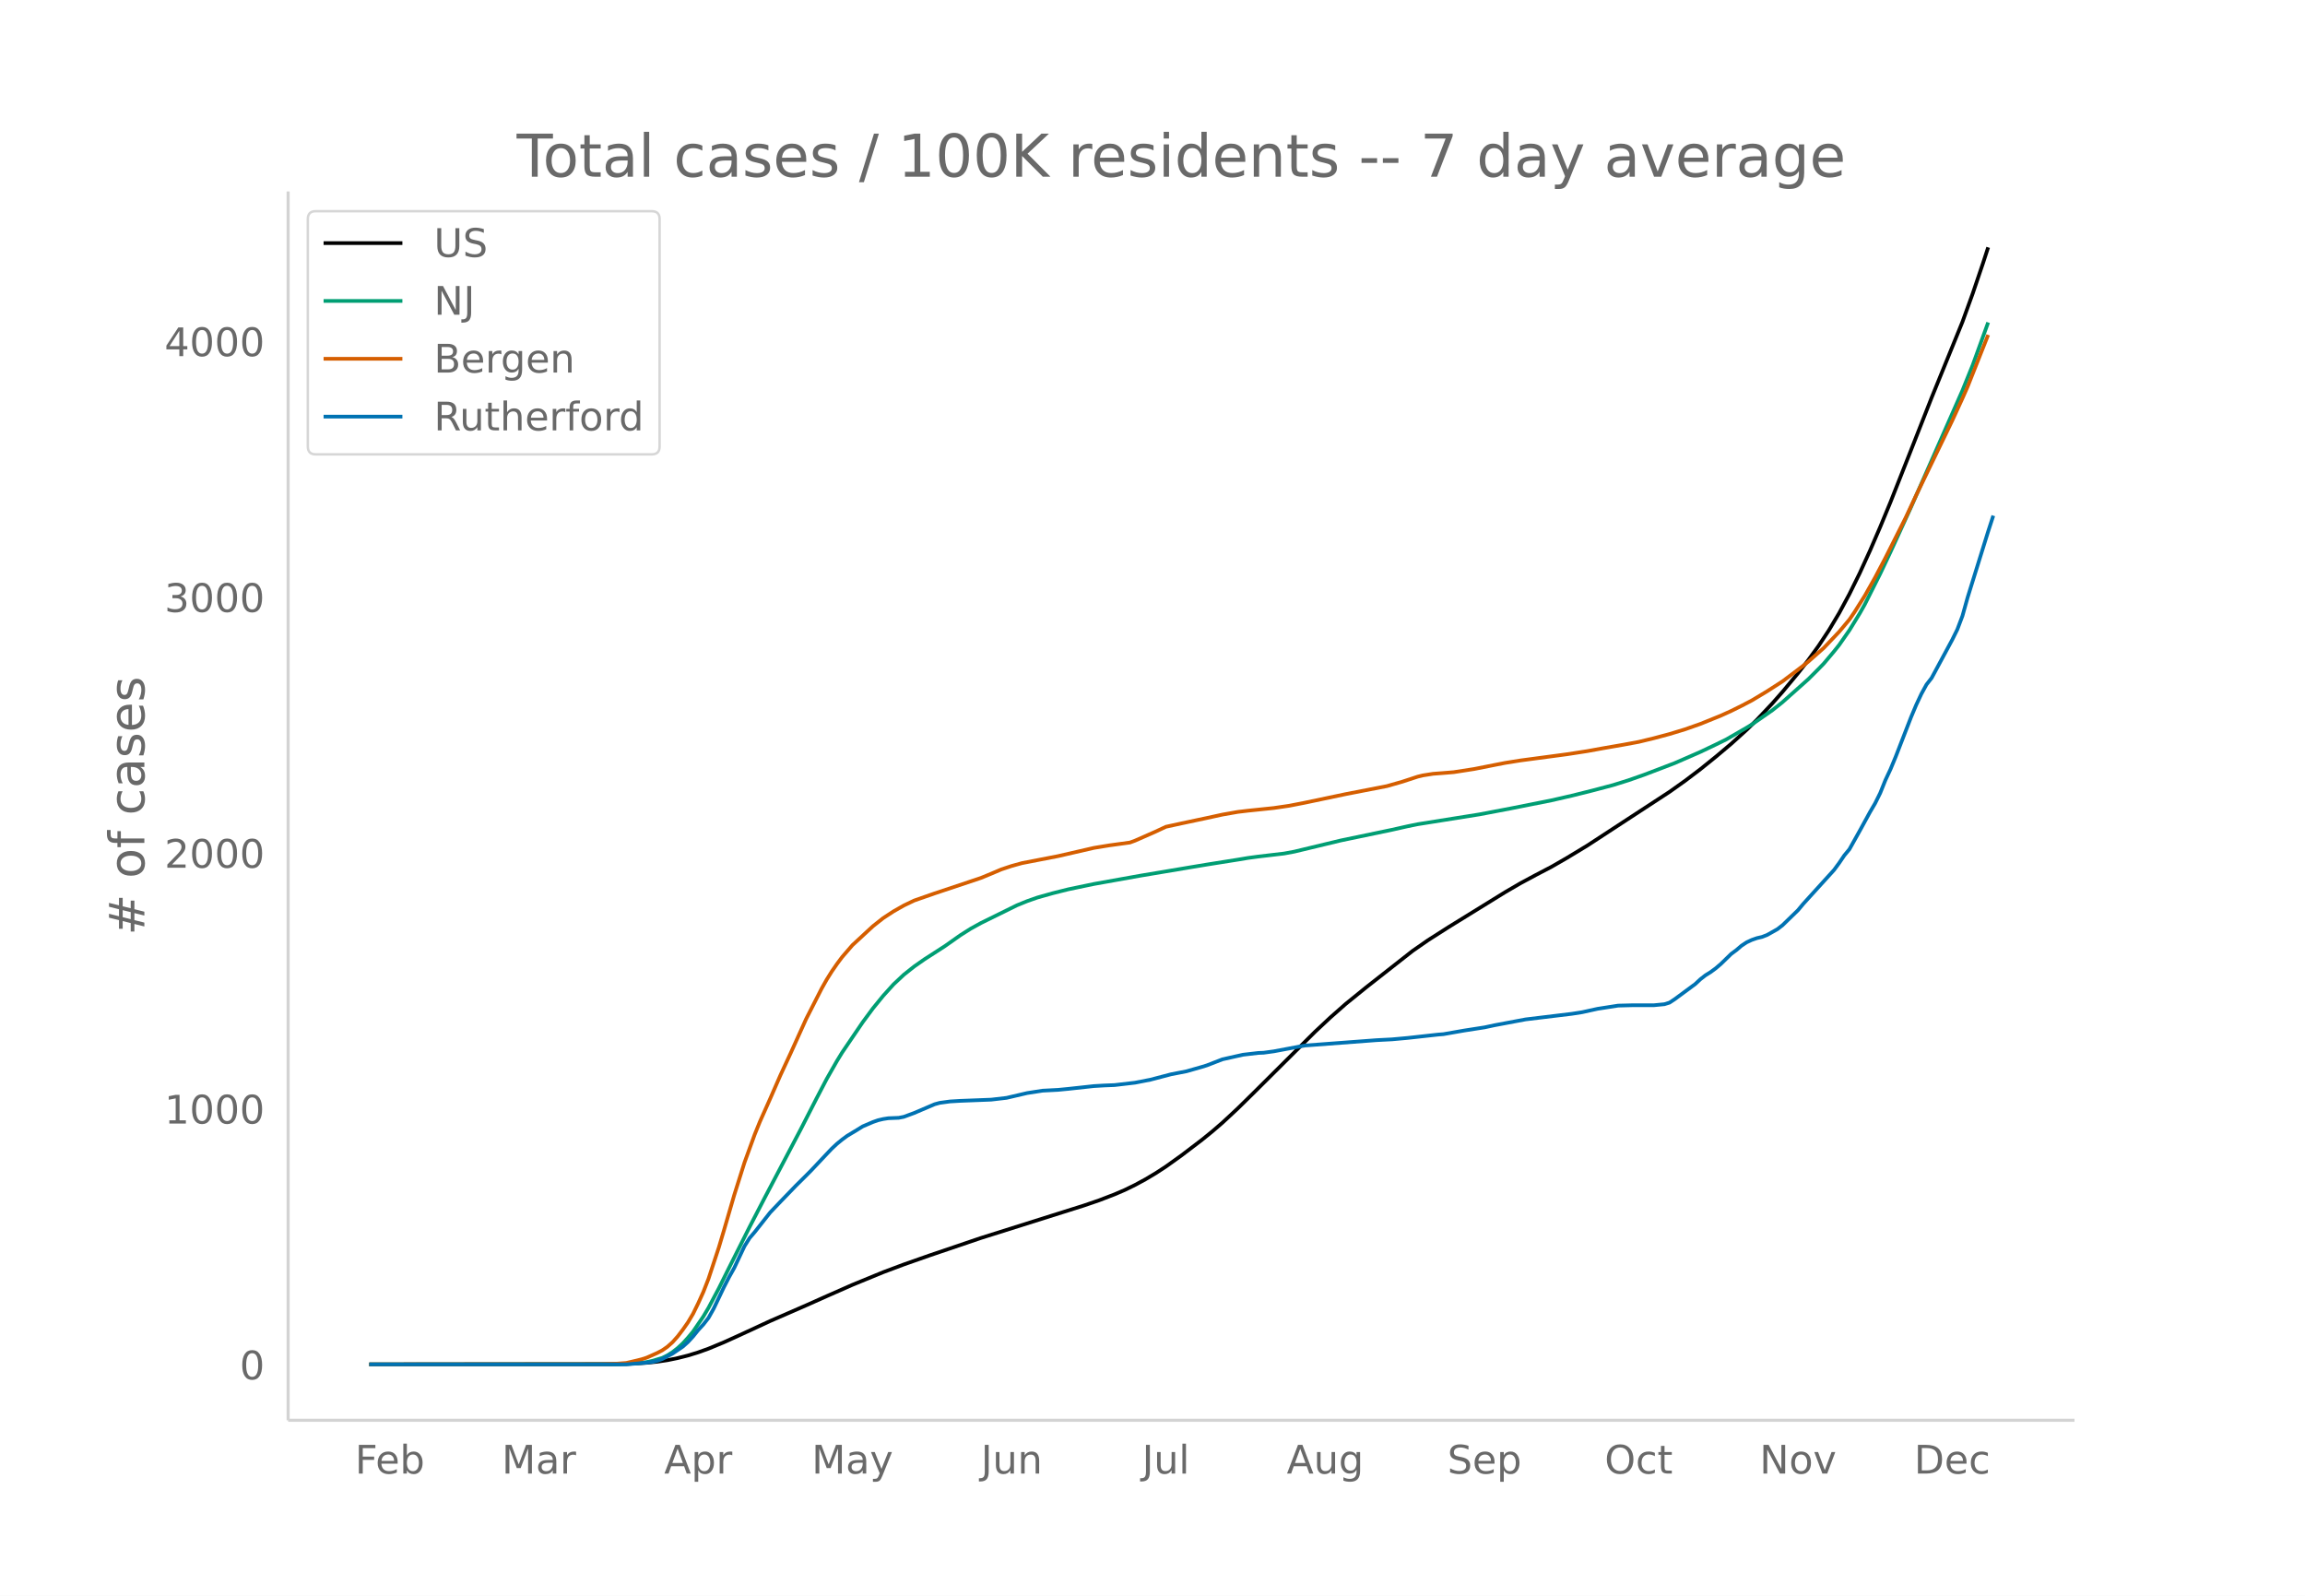
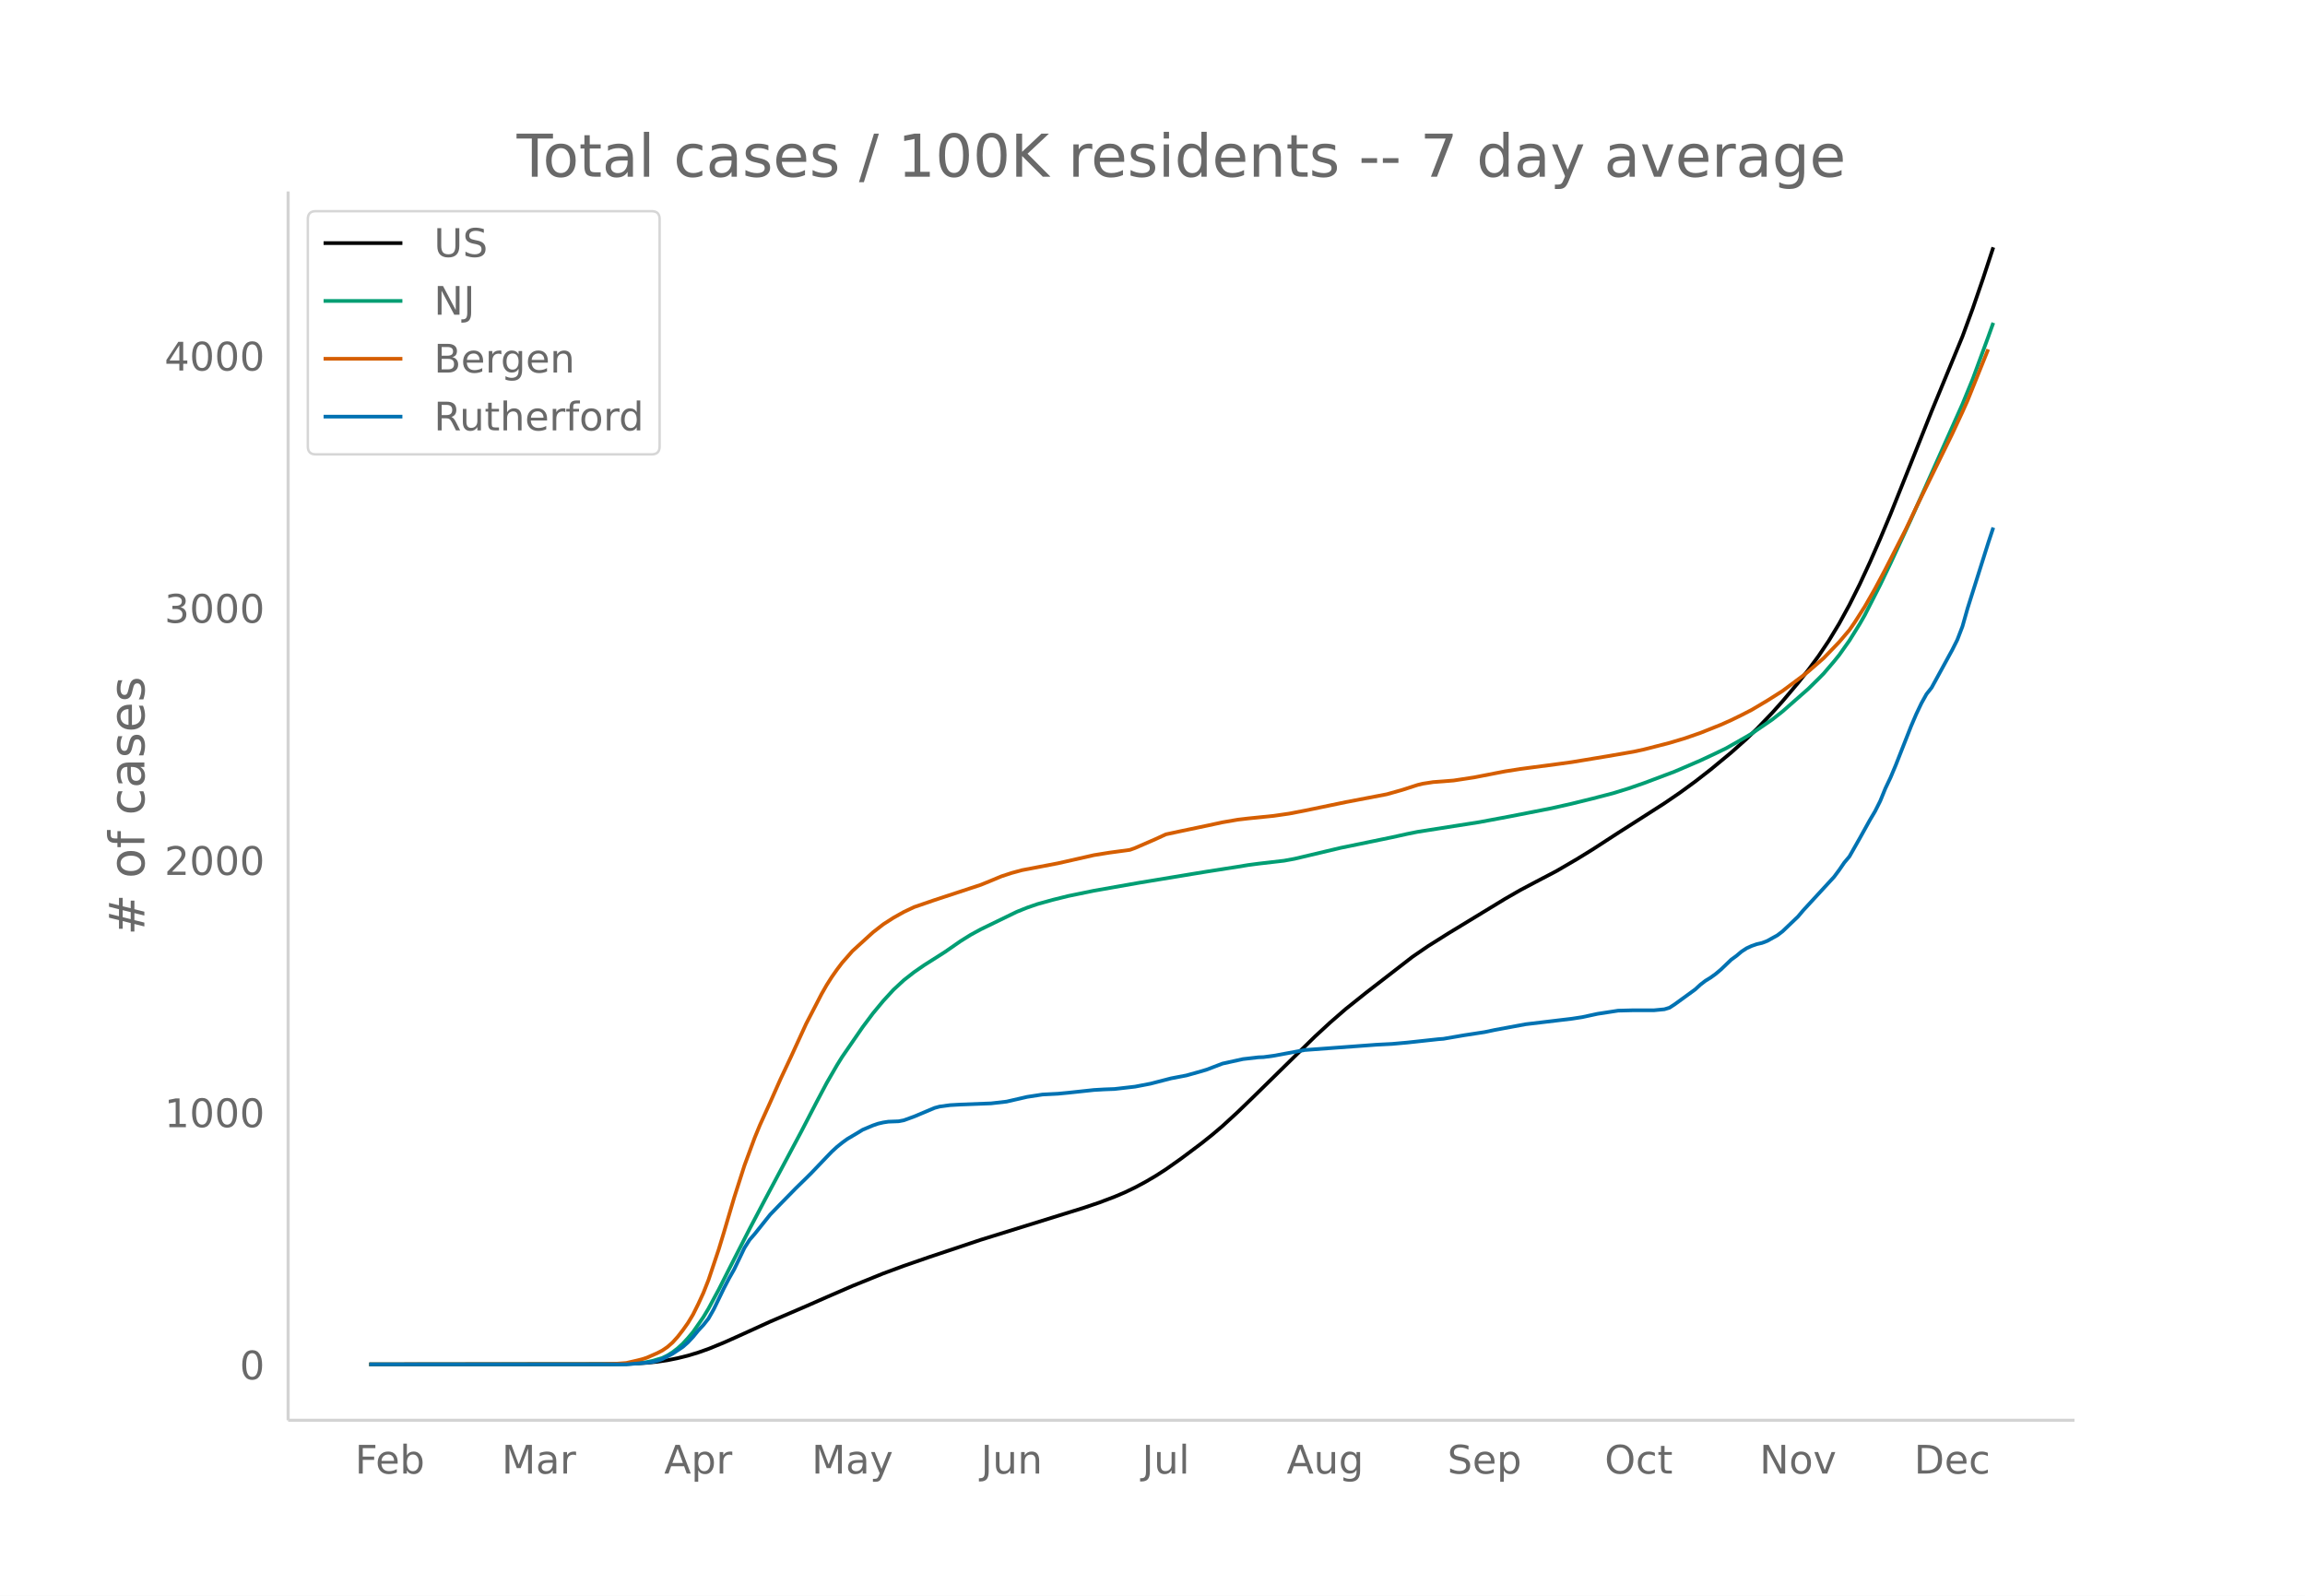
<svg xmlns="http://www.w3.org/2000/svg" xmlns:xlink="http://www.w3.org/1999/xlink" height="864" viewBox="0 0 936 648" width="1248">
  <defs>
    <style>*{stroke-linecap:butt;stroke-linejoin:round}</style>
  </defs>
  <g id="figure_1">
    <path d="M0 648h936V0H0z" fill="#fff" id="patch_1" />
    <g id="axes_1">
      <path d="M117 576.72h725.4V77.76H117z" fill="none" id="patch_2" />
-       <path clip-path="url(#p751a6452d2)" d="M149.973 554.04l98.083-.099 8.348-.189 6.26-.366 4.174-.435 4.174-.618 4.174-.854 4.173-1.05 4.174-1.286 4.174-1.495 6.26-2.597 6.261-2.838 12.521-5.792 14.609-6.365 8.347-3.727 10.435-4.598 12.52-5.14 8.348-3.127 10.435-3.67 20.869-7.085 33.39-10.524 8.347-2.628 6.26-2.145 6.262-2.407 4.173-1.795 4.174-2.037 4.174-2.264 4.174-2.484 4.173-2.719 6.261-4.482 8.348-6.352 4.173-3.386 4.174-3.591 6.26-5.825 6.261-6.152 25.043-24.903 6.26-5.852 6.261-5.518 8.348-6.764 18.782-14.74 6.26-4.35 8.348-5.325 22.956-14.17 6.26-3.647 6.26-3.365 6.261-3.269 6.261-3.606 8.348-5.056 33.39-21.809 6.26-4.447 6.261-4.74 6.26-5.05 6.261-5.273 6.261-5.661 4.174-4.091 6.26-6.639 4.174-4.744 6.26-7.533 4.175-5.34 4.173-5.754 4.174-6.312 4.174-6.985 4.174-7.744 4.173-8.463 4.174-9.137 4.174-9.674 4.174-10.101 8.347-21.143 8.348-21.248 12.521-30.782 4.174-11.521 4.174-12.318 2.086-6.404h0" fill="none" stroke="#000" stroke-linecap="round" stroke-width="1.5" id="line2d_1" />
-       <path clip-path="url(#p751a6452d2)" d="M149.973 554.04l100.17-.074 6.26-.229 4.174-.353 2.087-.304 2.087-.445 4.174-1.234 2.087-1.025 2.087-1.325 2.087-1.637 2.086-1.917 2.087-2.304 2.087-2.51 4.174-6.109 2.087-3.52 4.174-7.872 4.173-8.383 8.348-16.596 6.26-12.07 14.609-27.779 6.26-12.235 4.174-7.993 4.174-7.326 2.087-3.408 8.347-12.29 4.174-5.65 4.174-5.113 4.174-4.616 4.173-3.92 4.174-3.312 4.174-2.927 8.347-5.375 6.261-4.414 4.174-2.645 4.174-2.306 14.608-7.201 4.174-1.697 4.173-1.466 6.261-1.762 6.26-1.57 10.435-2.175 18.782-3.358 20.869-3.499 6.26-1.037 12.522-1.987 4.173-.699 4.174-.558 10.435-1.224 4.173-.773 6.261-1.505 12.521-3.013 20.87-4.351 6.26-1.409 4.174-.854 25.042-3.985 12.521-2.38 16.695-3.317 8.348-1.912 8.348-2.082 8.347-2.202 6.26-1.958 6.261-2.198 12.522-4.778 10.434-4.55 6.26-2.976 4.174-2.046 8.348-4.813 2.087-1.274 8.347-5.793 4.174-3.33 10.435-9.29 4.173-4.166 2.087-2.148 4.174-4.956 2.087-2.615 4.174-5.989 4.173-6.811 2.087-3.701 6.26-12.465 4.175-8.826 8.347-18.23 20.869-47.356 4.174-10.342 6.26-17.262h0" fill="none" stroke="#009e73" stroke-linecap="round" stroke-width="1.5" id="line2d_2" />
-       <path clip-path="url(#p751a6452d2)" d="M149.973 554.04l93.91-.096 6.26-.178 4.174-.317 4.174-.969 2.086-.527 2.087-.676 4.174-1.855 2.087-1.092 2.087-1.447 2.087-1.851 2.087-2.35 2.086-2.725 2.087-2.981 2.087-3.515 2.087-4.258 2.087-4.606 2.087-5.35 4.174-12.639 2.087-6.972 4.173-14.333 4.174-13.222 4.174-11.46 2.087-5.141 4.173-9.34 4.174-9.552 4.174-9.004 6.26-13.828 4.174-8.182 2.087-4.099 2.087-3.703 2.087-3.331 2.087-3.017 2.087-2.801 4.174-4.82 6.26-5.785 2.087-1.925 4.174-3.3 4.174-2.72 4.173-2.372 4.174-2.007 8.348-2.915 18.782-6.27 4.173-1.72 4.174-1.771 4.174-1.383 4.174-1.151 14.608-2.83 14.608-3.358 6.26-1.026 8.348-1.143 2.087-.766 8.348-3.677 4.173-1.955 6.261-1.363 10.434-2.214 6.261-1.367 6.26-1.1 4.174-.494 10.435-1.082 6.26-.919 6.261-1.219 16.695-3.512 16.695-3.244 6.26-1.79 6.262-2.052 2.086-.505 4.174-.656 4.174-.315 4.174-.342 8.347-1.293 8.348-1.654 4.174-.816 6.26-.997 14.608-1.947 4.174-.558 8.348-1.287 6.26-1.138 8.348-1.448 6.26-1.158 6.261-1.517 6.26-1.674 6.261-1.904 6.261-2.205 8.348-3.376 4.173-1.893 4.174-2.066 4.174-2.18 6.26-3.762 6.261-4.028 8.348-6.307 2.087-1.682 6.26-5.525 6.26-6.583 4.175-4.973 2.086-3.05 4.174-6.626 4.174-7.402 4.174-7.939 8.347-16.563 4.174-8.941 14.608-30.224 4.174-9.1 2.087-4.722 8.347-21.038h0" fill="none" stroke="#d55e00" stroke-linecap="round" stroke-width="1.5" id="line2d_3" />
-       <path clip-path="url(#p751a6452d2)" d="M149.973 554.04h104.344l8.347-.73 2.087-.243 2.087-.486 2.087-.73 4.174-2.189 4.173-2.838 2.087-1.864 2.087-2.27 2.087-2.595 2.087-2.27 2.087-2.675 2.087-3.73 4.174-8.756 2.086-4.054 2.087-3.73 4.174-8.836 2.087-3.324 2.087-2.433 6.26-7.945 4.174-4.378 6.26-6.486 4.175-4.135 2.087-2.108 6.26-6.648 2.087-2.189 2.087-1.946 2.087-1.702 2.087-1.54 4.173-2.514 2.087-1.297 4.174-1.784 2.087-.73 2.087-.486 2.087-.324 4.174-.163 2.086-.405 4.174-1.54 8.348-3.568 2.087-.567 4.173-.568 4.174-.243 12.521-.486 6.261-.73 8.348-1.946 6.26-.973 6.26-.324 4.175-.405 10.434-1.135 4.174-.244 4.174-.162 8.347-.973 6.26-1.216 8.348-2.189 6.26-1.216 6.262-1.784 2.086-.648 6.261-2.432 8.348-1.865 6.26-.73 2.087-.08 4.174-.568 12.521-2.352 29.216-2.189 6.261-.324 6.26-.567 12.522-1.379 2.087-.162 4.174-.73 4.173-.73 8.348-1.296 4.174-.892 12.521-2.351 18.782-2.27 4.174-.65 6.26-1.377 8.348-1.298 6.26-.162h8.348l4.174-.405 2.087-.649 2.087-1.378 8.347-6.162 2.087-1.946 2.087-1.621 2.087-1.297 2.087-1.54 2.087-1.784 4.173-4.054 2.087-1.54 2.087-1.784 2.087-1.378 2.087-.973 2.087-.73 2.087-.486 2.086-.811 4.174-2.351 2.087-1.622 6.26-6.08 2.088-2.514 12.52-13.783 2.088-2.837 2.087-3.081 2.087-2.513 4.173-7.46 4.174-7.62 2.087-3.568 2.087-4.215 2.087-5.19 2.087-4.458 2.087-5.027 6.26-16.134 2.087-4.945 2.087-4.46 2.087-3.81 2.087-2.676 8.347-15.485 2.087-4.216 2.087-5.513 2.087-7.459 8.347-26.836 2.087-6.404h0" fill="none" stroke="#0072b2" stroke-linecap="round" stroke-width="1.5" id="line2d_4" />
+       <path clip-path="url(#p765e00a80a)" d="M149.973 554.04l98.083-.098 8.348-.186 6.26-.36 4.174-.43 4.174-.609 4.174-.842 4.173-1.035 4.174-1.268 4.174-1.474 6.26-2.56 6.261-2.798 12.521-5.71 14.609-6.277 8.347-3.675 10.435-4.533 12.52-5.068 8.348-3.082 10.435-3.618 20.869-6.986 33.39-10.377 8.347-2.59 6.26-2.116 6.262-2.373 4.173-1.77 4.174-2.007 4.174-2.233 4.174-2.449 4.173-2.68 6.261-4.42 8.348-6.262 4.173-3.339 4.174-3.54 6.26-5.744 6.261-6.065 25.043-24.552 6.26-5.77 6.261-5.44 8.348-6.67 18.782-14.532 6.26-4.29 8.348-5.25 22.956-13.97 6.26-3.596 6.26-3.318 8.348-4.372 8.348-4.874 6.26-3.853 10.435-6.774 8.347-5.323 10.435-6.683 6.26-4.279 6.261-4.571 6.26-4.867 8.348-6.905 6.261-5.582 4.174-4.033 6.26-6.546 4.174-4.677 6.26-7.427 4.175-5.266 4.173-5.672 4.174-6.223 4.174-6.887 4.174-7.635 4.173-8.344 4.174-9.01 4.174-9.537 4.174-9.96 8.347-20.845 8.348-20.949 12.521-30.349 4.174-11.36 4.174-12.144 4.173-12.691h0" fill="none" stroke="#000" stroke-linecap="round" stroke-width="1.5" id="line2d_1" />
+       <path clip-path="url(#p765e00a80a)" d="M149.973 554.04l100.17-.073 6.26-.225 4.174-.35 2.087-.298 2.087-.44 4.174-1.216 2.087-1.01 2.087-1.307 2.087-1.614 2.086-1.89 2.087-2.271 2.087-2.475 4.174-6.023 2.087-3.47 4.174-7.762 4.173-8.265 8.348-16.363 6.26-11.9 14.609-27.388 6.26-12.064 4.174-7.88 4.174-7.223 2.087-3.36 8.347-12.117 4.174-5.57 4.174-5.042 4.174-4.552 4.173-3.865 4.174-3.265 4.174-2.886 8.347-5.299 6.261-4.352 4.174-2.608 4.174-2.274 14.608-7.1 4.174-1.672 4.173-1.446 6.261-1.737 6.26-1.548 10.435-2.145 18.782-3.31 20.869-3.45 6.26-1.022 12.522-1.96 4.173-.689 4.174-.55 10.435-1.207 4.173-.762 6.261-1.484 12.521-2.97 20.87-4.29 6.26-1.389 4.174-.842 25.042-3.93 12.521-2.346 16.695-3.27 8.348-1.885 8.348-2.053 8.347-2.171 6.26-1.93 6.261-2.167 12.522-4.711 10.434-4.487 6.26-2.934 4.174-2.017 8.348-4.745 2.087-1.256 8.347-5.712 4.174-3.283 10.435-9.16 4.173-4.107 2.087-2.118 4.174-4.886 2.087-2.579 4.174-5.904 4.173-6.715 2.087-3.65 6.26-12.29 4.175-8.7 8.347-17.975 20.869-46.69 4.174-10.196 6.26-17.02 2.087-5.811h0" fill="none" stroke="#009e73" stroke-linecap="round" stroke-width="1.5" id="line2d_2" />
+       <path clip-path="url(#p765e00a80a)" d="M149.973 554.04l93.91-.094 6.26-.176 4.174-.312 4.174-.956 2.086-.52 2.087-.667 4.174-1.828 2.087-1.077 2.087-1.426 2.087-1.826 2.087-2.316 2.086-2.687 2.087-2.94 2.087-3.465 2.087-4.198 2.087-4.54 2.087-5.276 4.174-12.461 2.087-6.874 4.173-14.132 4.174-13.036 4.174-11.298 2.087-5.07 4.173-9.208 4.174-9.418 4.174-8.877 6.26-13.634 4.174-8.067 2.087-4.041 2.087-3.65 2.087-3.286 2.087-2.974 2.087-2.762 4.174-4.752 6.26-5.704 2.087-1.897 4.174-3.254 4.174-2.682 4.173-2.338 4.174-1.98 8.348-2.873 18.782-6.182 4.173-1.695 4.174-1.747 4.174-1.364 4.174-1.135 14.608-2.79 14.608-3.31 6.26-1.012 8.348-1.127 2.087-.755 8.348-3.626 4.173-1.927 6.261-1.343 10.434-2.183 6.261-1.349 6.26-1.084 4.174-.487 10.435-1.067 6.26-.905 6.261-1.203 16.695-3.462 16.695-3.198 6.26-1.766 6.262-2.023 2.086-.498 4.174-.646 4.174-.311 4.174-.337 8.347-1.275 8.348-1.63 4.174-.806 6.26-.982 14.608-1.92 6.261-.855 14.608-2.419 10.435-1.808 4.173-.899 10.435-2.676 6.26-1.877 6.261-2.174 8.348-3.328 4.173-1.866 4.174-2.038 4.174-2.148 6.26-3.71 6.261-3.971 8.348-6.218 2.087-1.66 6.26-5.447 6.26-6.49 4.175-4.903 2.086-3.007 4.174-6.533 4.174-7.298 4.174-7.827 8.347-16.33 4.174-8.816 14.608-29.8 4.174-8.97 2.087-4.657 8.347-20.742h0" fill="none" stroke="#d55e00" stroke-linecap="round" stroke-width="1.5" id="line2d_3" />
+       <path clip-path="url(#p765e00a80a)" d="M149.973 554.04h104.344l8.347-.72 2.087-.24 2.087-.479 2.087-.72 4.174-2.157 4.173-2.798 2.087-1.839 2.087-2.238 2.087-2.558 2.087-2.238 2.087-2.638 2.087-3.677 4.174-8.633 2.086-3.997 2.087-3.677 4.174-8.713 2.087-3.277 2.087-2.398 6.26-7.834 4.174-4.316 6.26-6.395 4.175-4.077 2.087-2.078 6.26-6.555 2.087-2.158 2.087-1.918 2.087-1.679 2.087-1.519 4.173-2.478 2.087-1.279 4.174-1.758 2.087-.72 2.087-.48 2.087-.319 4.174-.16 2.086-.4 4.174-1.518 8.348-3.517 2.087-.56 4.173-.56 4.174-.24 12.521-.479 6.261-.72 8.348-1.918 6.26-.96 6.26-.319 4.175-.4 10.434-1.119 4.174-.24 4.174-.16 8.347-.958 6.26-1.2 8.348-2.158 6.26-1.199 6.262-1.758 2.086-.64 6.261-2.398 8.348-1.838 6.26-.72 2.087-.08 4.174-.56 12.521-2.317 29.216-2.159 6.261-.32 6.26-.559 12.522-1.359 2.087-.16 4.174-.72 4.173-.719 8.348-1.279 4.174-.879 12.521-2.318 18.782-2.238 4.174-.64 6.26-1.358 8.348-1.28 6.26-.16h8.348l4.174-.399 2.087-.64 2.087-1.358 8.347-6.075 2.087-1.919 2.087-1.599 2.087-1.279 2.087-1.518 2.087-1.759 4.173-3.997 2.087-1.518 2.087-1.759 2.087-1.359 2.087-.96 2.087-.719 2.087-.48 2.086-.799 4.174-2.318 2.087-1.598 6.26-5.995 2.088-2.478 12.52-13.59 2.088-2.797 2.087-3.038 2.087-2.478 4.173-7.354 4.174-7.514 2.087-3.517 2.087-4.156 2.087-5.116 2.087-4.397 2.087-4.956 6.26-15.907 2.087-4.876 2.087-4.396 2.087-3.757 2.087-2.638 8.347-15.268 2.087-4.156 2.087-5.436 2.087-7.354 8.347-26.458 2.087-6.315h0" fill="none" stroke="#0072b2" stroke-linecap="round" stroke-width="1.5" id="line2d_4" />
      <path d="M117 576.72V77.76" fill="none" stroke="#d3d3d3" stroke-linecap="square" stroke-width="1.25" id="patch_3" />
      <path d="M117 576.72h725.4" fill="none" stroke="#d3d3d3" stroke-linecap="square" stroke-width="1.25" id="patch_4" />
      <g id="matplotlib.axis_1">
        <g id="xtick_1">
          <g transform="matrix(.16 0 0 -.16 144.158 598.378)" fill="#696969" id="text_1">
            <defs>
              <path d="M9.813 72.906h41.89v-8.312H19.672V43.109h28.906v-8.297H19.672V0h-9.86z" id="DejaVuSans-70" />
              <path d="M56.203 29.594v-4.39H14.891q.593-9.282 5.593-14.142 5-4.859 13.938-4.859 5.172 0 10.031 1.266 4.86 1.265 9.656 3.812v-8.5Q49.266.734 44.187-.344 39.11-1.422 33.892-1.422q-13.094 0-20.735 7.61-7.64 7.625-7.64 20.625 0 13.421 7.25 21.296Q20.016 56 32.328 56q11.031 0 17.453-7.11 6.422-7.093 6.422-19.296zm-8.984 2.64q-.094 7.36-4.125 11.75-4.032 4.407-10.672 4.407-7.516 0-12.031-4.25-4.516-4.25-5.203-11.97z" id="DejaVuSans-101" />
              <path d="M48.688 27.297q0 9.906-4.079 15.547-4.078 5.64-11.203 5.64-7.14 0-11.218-5.64-4.079-5.64-4.079-15.547 0-9.906 4.078-15.547 4.079-5.64 11.22-5.64 7.124 0 11.202 5.64t4.078 15.547zM18.108 46.39q2.844 4.875 7.157 7.234Q29.594 56 35.594 56q9.968 0 16.187-7.906 6.235-7.907 6.235-20.797T51.78 6.484q-6.218-7.906-16.187-7.906-6 0-10.328 2.375-4.313 2.375-7.157 7.25V0H9.08v75.984h9.03z" id="DejaVuSans-98" />
            </defs>
            <use xlink:href="#DejaVuSans-70" />
            <use x="52.02" xlink:href="#DejaVuSans-101" />
            <use x="113.543" xlink:href="#DejaVuSans-98" />
          </g>
        </g>
        <g id="xtick_2">
          <g transform="matrix(.16 0 0 -.16 203.746 598.378)" fill="#696969" id="text_2">
            <defs>
              <path d="M9.813 72.906h14.703l18.593-49.61 18.703 49.61h14.704V0H66.89v64.016l-18.797-50h-9.907l-18.796 50V0H9.813z" id="DejaVuSans-77" />
              <path d="M34.281 27.484q-10.89 0-15.093-2.484-4.204-2.484-4.204-8.5 0-4.781 3.157-7.594 3.156-2.797 8.562-2.797 7.485 0 12 5.297 4.516 5.297 4.516 14.078v2zm17.922 3.72V0H43.22v8.297Q40.14 3.328 35.547.953q-4.594-2.375-11.234-2.375-8.391 0-13.36 4.719Q6 8.016 6 15.922q0 9.219 6.172 13.906 6.187 4.688 18.437 4.688h12.61v.89q0 6.203-4.078 9.594-4.078 3.39-11.453 3.39-4.688 0-9.141-1.124-4.438-1.125-8.531-3.375v8.312q4.921 1.906 9.562 2.844 4.64.953 9.031.953 11.875 0 17.735-6.156 5.86-6.14 5.86-18.64z" id="DejaVuSans-97" />
              <path d="M41.11 46.297q-1.516.875-3.297 1.281Q36.03 48 33.89 48q-7.625 0-11.703-4.953-4.079-4.953-4.079-14.234V0H9.08v54.688h9.03v-8.5q2.844 4.984 7.375 7.39Q30.031 56 36.531 56q.922 0 2.047-.125 1.125-.11 2.484-.36z" id="DejaVuSans-114" />
            </defs>
            <use xlink:href="#DejaVuSans-77" />
            <use x="86.279" xlink:href="#DejaVuSans-97" />
            <use x="147.559" xlink:href="#DejaVuSans-114" />
          </g>
        </g>
        <g id="xtick_3">
          <g transform="matrix(.16 0 0 -.16 269.693 598.378)" fill="#696969" id="text_3">
            <defs>
              <path d="M34.188 63.188L20.797 26.906h26.812zm-5.579 9.718h11.188L67.578 0h-10.25l-6.64 18.703h-32.86L11.188 0H.78z" id="DejaVuSans-65" />
              <path d="M18.11 8.203v-29H9.077v75.484h9.031v-8.296q2.844 4.875 7.157 7.234Q29.594 56 35.594 56q9.968 0 16.187-7.906 6.235-7.907 6.235-20.797T51.78 6.484q-6.218-7.906-16.187-7.906-6 0-10.328 2.375-4.313 2.375-7.157 7.25zm30.578 19.094q0 9.906-4.079 15.547-4.078 5.64-11.203 5.64-7.14 0-11.218-5.64-4.079-5.64-4.079-15.547 0-9.906 4.078-15.547 4.079-5.64 11.22-5.64 7.124 0 11.202 5.64t4.078 15.547z" id="DejaVuSans-112" />
            </defs>
            <use xlink:href="#DejaVuSans-65" />
            <use x="68.408" xlink:href="#DejaVuSans-112" />
            <use x="131.885" xlink:href="#DejaVuSans-114" />
          </g>
        </g>
        <g id="xtick_4">
          <g transform="matrix(.16 0 0 -.16 329.6 598.378)" fill="#696969" id="text_4">
            <defs>
              <path d="M32.172-5.078q-3.797-9.766-7.422-12.735-3.61-2.984-9.656-2.984H7.906v7.516h5.282q3.703 0 5.75 1.765Q21-9.766 23.483-3.219l1.61 4.094-22.11 53.813H12.5l17.094-42.766 17.093 42.766h9.516z" id="DejaVuSans-121" />
            </defs>
            <use xlink:href="#DejaVuSans-77" />
            <use x="86.279" xlink:href="#DejaVuSans-97" />
            <use x="147.559" xlink:href="#DejaVuSans-121" />
          </g>
        </g>
        <g id="xtick_5">
          <g transform="matrix(.16 0 0 -.16 398.333 598.378)" fill="#696969" id="text_5">
            <defs>
              <path d="M9.813 72.906h9.859V5.078q0-13.187-5-19.14-5-5.954-16.094-5.954h-3.75v8.297h3.078q6.531 0 9.219 3.672Q9.813-4.39 9.813 5.078z" id="DejaVuSans-74" />
              <path d="M8.5 21.578v33.11h8.984V21.922q0-7.766 3.016-11.656 3.031-3.875 9.094-3.875 7.265 0 11.484 4.64 4.234 4.64 4.234 12.656v31h8.985V0h-8.984v8.406Q42.047 3.422 37.718 1q-4.313-2.422-10.032-2.422-9.421 0-14.312 5.86Q8.5 10.296 8.5 21.578zM31.11 56z" id="DejaVuSans-117" />
              <path d="M54.89 33.016V0h-8.984v32.719q0 7.765-3.031 11.61-3.031 3.858-9.078 3.858-7.281 0-11.484-4.64-4.204-4.625-4.204-12.64V0H9.08v54.688h9.03v-8.5q3.235 4.937 7.594 7.374Q30.078 56 35.797 56q9.422 0 14.25-5.828 4.844-5.828 4.844-17.156z" id="DejaVuSans-110" />
            </defs>
            <use xlink:href="#DejaVuSans-74" />
            <use x="29.492" xlink:href="#DejaVuSans-117" />
            <use x="92.871" xlink:href="#DejaVuSans-110" />
          </g>
        </g>
        <g id="xtick_6">
          <g transform="matrix(.16 0 0 -.16 463.787 598.378)" fill="#696969" id="text_6">
            <defs>
              <path d="M9.422 75.984h8.984V0H9.422z" id="DejaVuSans-108" />
            </defs>
            <use xlink:href="#DejaVuSans-74" />
            <use x="29.492" xlink:href="#DejaVuSans-117" />
            <use x="92.871" xlink:href="#DejaVuSans-108" />
          </g>
        </g>
        <g id="xtick_7">
          <g transform="matrix(.16 0 0 -.16 522.511 598.378)" fill="#696969" id="text_7">
            <defs>
              <path d="M45.406 27.984q0 9.766-4.031 15.125-4.016 5.375-11.297 5.375-7.219 0-11.25-5.375-4.031-5.359-4.031-15.125 0-9.718 4.031-15.093t11.25-5.375q7.281 0 11.297 5.375 4.031 5.375 4.031 15.093zm8.985-21.203q0-13.953-6.203-20.765Q42-20.797 29.203-20.797q-4.734 0-8.937.703-4.203.703-8.157 2.172v8.735q3.954-2.141 7.813-3.157 3.86-1.031 7.86-1.031 8.843 0 13.234 4.61 4.39 4.609 4.39 13.937v4.453q-2.781-4.844-7.125-7.234Q33.938 0 27.875 0 17.828 0 11.672 7.656q-6.156 7.672-6.156 20.328 0 12.688 6.156 20.344Q17.828 56 27.875 56q6.063 0 10.406-2.39 4.344-2.391 7.125-7.22v8.297h8.985z" id="DejaVuSans-103" />
            </defs>
            <use xlink:href="#DejaVuSans-65" />
            <use x="68.408" xlink:href="#DejaVuSans-117" />
            <use x="131.787" xlink:href="#DejaVuSans-103" />
          </g>
        </g>
        <g id="xtick_8">
          <g transform="matrix(.16 0 0 -.16 587.746 598.378)" fill="#696969" id="text_8">
            <defs>
              <path d="M53.516 70.516V60.89q-5.61 2.687-10.594 4-4.984 1.328-9.625 1.328-8.047 0-12.422-3.125t-4.375-8.89q0-4.845 2.906-7.313 2.907-2.453 11.016-3.97l5.953-1.218q11.031-2.11 16.281-7.406 5.25-5.297 5.25-14.172 0-10.61-7.11-16.078-7.093-5.469-20.812-5.469-5.172 0-11.015 1.172Q13.14.922 6.89 3.219v10.156q6-3.36 11.765-5.078 5.766-1.703 11.328-1.703 8.438 0 13.032 3.312 4.593 3.328 4.593 9.485 0 5.359-3.297 8.39-3.296 3.032-10.812 4.547L27.484 33.5q-11.03 2.188-15.968 6.875-4.922 4.688-4.922 13.047 0 9.672 6.812 15.234 6.813 5.563 18.766 5.563 5.14 0 10.453-.938 5.328-.922 10.89-2.765z" id="DejaVuSans-83" />
            </defs>
            <use xlink:href="#DejaVuSans-83" />
            <use x="63.477" xlink:href="#DejaVuSans-101" />
            <use x="125" xlink:href="#DejaVuSans-112" />
          </g>
        </g>
        <g id="xtick_9">
          <g transform="matrix(.16 0 0 -.16 651.6 598.378)" fill="#696969" id="text_9">
            <defs>
              <path d="M39.406 66.219q-10.75 0-17.078-8.016-6.312-8-6.312-21.828 0-13.766 6.312-21.781 6.328-8 17.078-8 10.735 0 17.016 8 6.281 8.015 6.281 21.781 0 13.828-6.281 21.828-6.281 8.016-17.016 8.016zm0 8q15.328 0 24.5-10.281 9.188-10.282 9.188-27.563 0-17.234-9.188-27.516-9.172-10.28-24.5-10.28-15.375 0-24.593 10.25-9.204 10.265-9.204 27.546t9.204 27.563q9.218 10.28 24.593 10.28z" id="DejaVuSans-79" />
              <path d="M48.781 52.594v-8.407q-3.812 2.11-7.64 3.157-3.828 1.047-7.735 1.047-8.75 0-13.593-5.547-4.829-5.532-4.829-15.547 0-10.016 4.829-15.563 4.843-5.53 13.593-5.53 3.907 0 7.735 1.046 3.828 1.047 7.64 3.156V2.094Q45.016.344 40.984-.531q-4.015-.89-8.562-.89-12.36 0-19.64 7.765-7.266 7.765-7.266 20.953 0 13.375 7.343 21.031Q20.22 56 33.016 56q4.14 0 8.093-.86 3.953-.843 7.672-2.546z" id="DejaVuSans-99" />
              <path d="M18.313 70.219V54.688h18.5v-6.985h-18.5V18.016q0-6.688 1.828-8.594 1.828-1.906 7.453-1.906h9.218V0h-9.218q-10.407 0-14.36 3.875-3.953 3.89-3.953 14.14v29.688H2.687v6.984h6.594V70.22z" id="DejaVuSans-116" />
            </defs>
            <use xlink:href="#DejaVuSans-79" />
            <use x="78.711" xlink:href="#DejaVuSans-99" />
            <use x="133.691" xlink:href="#DejaVuSans-116" />
          </g>
        </g>
        <g id="xtick_10">
          <g transform="matrix(.16 0 0 -.16 714.51 598.378)" fill="#696969" id="text_10">
            <defs>
              <path d="M9.813 72.906h13.28l32.329-60.984v60.984h9.562V0h-13.28L19.39 60.984V0H9.813z" id="DejaVuSans-78" />
              <path d="M30.61 48.39q-7.22 0-11.422-5.64-4.204-5.64-4.204-15.453 0-9.813 4.172-15.453 4.188-5.64 11.453-5.64 7.188 0 11.375 5.655 4.203 5.672 4.203 15.438 0 9.719-4.203 15.406-4.187 5.688-11.375 5.688zm0 7.61q11.718 0 18.406-7.625 6.703-7.61 6.703-21.078 0-13.422-6.703-21.078-6.688-7.64-18.407-7.64-11.765 0-18.437 7.64-6.656 7.656-6.656 21.078 0 13.469 6.656 21.078Q18.844 56 30.609 56z" id="DejaVuSans-111" />
              <path d="M2.984 54.688H12.5L29.594 8.797l17.093 45.89h9.516L35.687 0H23.485z" id="DejaVuSans-118" />
            </defs>
            <use xlink:href="#DejaVuSans-78" />
            <use x="74.805" xlink:href="#DejaVuSans-111" />
            <use x="135.986" xlink:href="#DejaVuSans-118" />
          </g>
        </g>
        <g id="xtick_11">
          <g transform="matrix(.16 0 0 -.16 777.251 598.378)" fill="#696969" id="text_11">
            <defs>
              <path d="M19.672 64.797V8.109h11.922q15.093 0 22.093 6.829 7 6.843 7 21.593 0 14.64-7 21.453-7 6.813-22.093 6.813zm-9.86 8.11h20.266q21.188 0 31.094-8.813 9.922-8.813 9.922-27.563 0-18.86-9.969-27.703Q51.172 0 30.078 0H9.813z" id="DejaVuSans-68" />
            </defs>
            <use xlink:href="#DejaVuSans-68" />
            <use x="77.002" xlink:href="#DejaVuSans-101" />
            <use x="138.525" xlink:href="#DejaVuSans-99" />
          </g>
        </g>
      </g>
      <g id="matplotlib.axis_2">
        <g id="ytick_1">
          <g transform="matrix(.16 0 0 -.16 97.32 560.119)" fill="#696969" id="text_12">
            <defs>
              <path d="M31.781 66.406q-7.61 0-11.453-7.5Q16.5 51.422 16.5 36.375q0-14.984 3.828-22.484 3.844-7.5 11.453-7.5 7.672 0 11.5 7.5 3.844 7.5 3.844 22.484 0 15.047-3.844 22.531-3.828 7.5-11.5 7.5zm0 7.813q12.266 0 18.735-9.703 6.468-9.688 6.468-28.141 0-18.406-6.468-28.11-6.47-9.687-18.735-9.687-12.25 0-18.718 9.688-6.47 9.703-6.47 28.109 0 18.453 6.47 28.14Q19.53 74.22 31.78 74.22z" id="DejaVuSans-48" />
            </defs>
            <use xlink:href="#DejaVuSans-48" />
          </g>
        </g>
        <g id="ytick_2">
-           <g transform="matrix(.16 0 0 -.16 66.78 456.245)" fill="#696969" id="text_13">
+           <g transform="matrix(.16 0 0 -.16 66.78 457.705)" fill="#696969" id="text_13">
            <defs>
              <path d="M12.406 8.297h16.11v55.625l-17.532-3.516v8.985l17.438 3.515h9.86V8.296H54.39V0H12.406z" id="DejaVuSans-49" />
            </defs>
            <use xlink:href="#DejaVuSans-49" />
            <use x="63.623" xlink:href="#DejaVuSans-48" />
            <use x="127.246" xlink:href="#DejaVuSans-48" />
            <use x="190.869" xlink:href="#DejaVuSans-48" />
          </g>
        </g>
        <g id="ytick_3">
-           <g transform="matrix(.16 0 0 -.16 66.78 352.37)" fill="#696969" id="text_14">
+           <g transform="matrix(.16 0 0 -.16 66.78 355.291)" fill="#696969" id="text_14">
            <defs>
              <path d="M19.188 8.297h34.421V0H7.33v8.297q5.609 5.812 15.296 15.594 9.703 9.797 12.188 12.64 4.734 5.313 6.609 9 1.89 3.688 1.89 7.25 0 5.813-4.078 9.469-4.078 3.672-10.625 3.672-4.64 0-9.797-1.61-5.14-1.609-11-4.89v9.969Q13.767 71.78 18.938 73q5.188 1.219 9.485 1.219 11.328 0 18.062-5.672 6.735-5.656 6.735-15.125 0-4.5-1.688-8.531-1.672-4.016-6.125-9.485-1.218-1.422-7.765-8.187-6.532-6.766-18.453-18.922z" id="DejaVuSans-50" />
            </defs>
            <use xlink:href="#DejaVuSans-50" />
            <use x="63.623" xlink:href="#DejaVuSans-48" />
            <use x="127.246" xlink:href="#DejaVuSans-48" />
            <use x="190.869" xlink:href="#DejaVuSans-48" />
          </g>
        </g>
        <g id="ytick_4">
-           <g transform="matrix(.16 0 0 -.16 66.78 248.497)" fill="#696969" id="text_15">
+           <g transform="matrix(.16 0 0 -.16 66.78 252.878)" fill="#696969" id="text_15">
            <defs>
              <path d="M40.578 39.313Q47.656 37.797 51.625 33q3.984-4.781 3.984-11.813 0-10.78-7.422-16.703-7.421-5.906-21.093-5.906-4.578 0-9.438.906-4.86.907-10.031 2.72v9.515q4.094-2.39 8.969-3.61 4.89-1.218 10.218-1.218 9.266 0 14.125 3.656 4.86 3.656 4.86 10.64 0 6.454-4.516 10.079-4.515 3.64-12.562 3.64h-8.5v8.11h8.89q7.266 0 11.125 2.906 3.86 2.906 3.86 8.375 0 5.61-3.985 8.61-3.968 3.015-11.39 3.015-4.063 0-8.703-.89-4.641-.876-10.203-2.72v8.782q5.624 1.562 10.53 2.344 4.907.78 9.25.78 11.235 0 17.766-5.109 6.547-5.093 6.547-13.78 0-6.063-3.468-10.235-3.47-4.172-9.86-5.782z" id="DejaVuSans-51" />
            </defs>
            <use xlink:href="#DejaVuSans-51" />
            <use x="63.623" xlink:href="#DejaVuSans-48" />
            <use x="127.246" xlink:href="#DejaVuSans-48" />
            <use x="190.869" xlink:href="#DejaVuSans-48" />
          </g>
        </g>
        <g id="ytick_5">
-           <g transform="matrix(.16 0 0 -.16 66.78 144.623)" fill="#696969" id="text_16">
+           <g transform="matrix(.16 0 0 -.16 66.78 150.464)" fill="#696969" id="text_16">
            <defs>
              <path d="M37.797 64.313L12.89 25.39h24.906zm-2.594 8.593H47.61V25.391h10.407v-8.203H47.609V0h-9.812v17.188H4.89v9.515z" id="DejaVuSans-52" />
            </defs>
            <use xlink:href="#DejaVuSans-52" />
            <use x="63.623" xlink:href="#DejaVuSans-48" />
            <use x="127.246" xlink:href="#DejaVuSans-48" />
            <use x="190.869" xlink:href="#DejaVuSans-48" />
          </g>
        </g>
        <g transform="matrix(0 -.2 -.2 0 58.62 379.813)" fill="#696969" id="text_17">
          <defs>
            <path d="M51.125 44H36.922l-4.11-16.313h14.313zm-7.328 27.781l-5.078-20.265h14.265L58.11 71.78h7.813L60.89 51.516h15.234V44h-17.14l-4-16.313h15.53V20.22H53.079L48 0h-7.813l5.032 20.219H30.906L25.875 0h-7.86l5.079 20.219H7.719v7.468h17.187L29 44H13.281v7.516h17.625l4.985 20.265z" id="DejaVuSans-35" />
            <path d="M37.11 75.984V68.5h-8.594q-4.828 0-6.72-1.953-1.874-1.953-1.874-7.031v-4.828h14.797v-6.985H19.922V0H10.89v47.703H2.297v6.984h8.594V58.5q0 9.125 4.25 13.297 4.25 4.187 13.468 4.187z" id="DejaVuSans-102" />
            <path d="M44.281 53.078v-8.5q-3.797 1.953-7.906 2.922-4.094.984-8.5.984-6.688 0-10.031-2.047-3.344-2.046-3.344-6.156 0-3.125 2.39-4.906 2.391-1.781 9.626-3.39l3.078-.688q9.562-2.047 13.593-5.781 4.032-3.735 4.032-10.422 0-7.625-6.032-12.078-6.03-4.438-16.578-4.438-4.39 0-9.156.86Q10.688.296 5.422 2v9.281q4.984-2.594 9.812-3.89 4.829-1.282 9.579-1.282 6.343 0 9.75 2.172 3.421 2.172 3.421 6.125 0 3.656-2.468 5.61-2.453 1.953-10.813 3.765l-3.125.735q-8.344 1.75-12.062 5.39-3.704 3.64-3.704 9.985 0 7.718 5.47 11.906Q16.75 56 26.811 56q4.97 0 9.36-.734 4.406-.72 8.11-2.188z" id="DejaVuSans-115" />
          </defs>
          <use xlink:href="#DejaVuSans-35" />
          <use x="83.789" xlink:href="#DejaVuSans-32" />
          <use x="115.576" xlink:href="#DejaVuSans-111" />
          <use x="176.758" xlink:href="#DejaVuSans-102" />
          <use x="211.963" xlink:href="#DejaVuSans-32" />
          <use x="243.75" xlink:href="#DejaVuSans-99" />
          <use x="298.73" xlink:href="#DejaVuSans-97" />
          <use x="360.01" xlink:href="#DejaVuSans-115" />
          <use x="412.109" xlink:href="#DejaVuSans-101" />
          <use x="473.633" xlink:href="#DejaVuSans-115" />
        </g>
      </g>
      <g transform="matrix(.24 0 0 -.24 209.82 71.76)" fill="#696969" id="text_18">
        <defs>
          <path d="M-.297 72.906h61.672v-8.312H35.5V0h-9.906v64.594H-.296z" id="DejaVuSans-84" />
          <path d="M25.39 72.906h8.297L8.297-9.28H0z" id="DejaVuSans-47" />
          <path d="M9.813 72.906h9.859V42.094L52.39 72.906h12.703L28.906 38.922 67.672 0H54.688L19.672 35.11V0h-9.86z" id="DejaVuSans-75" />
          <path d="M9.422 54.688h8.984V0H9.422zm0 21.296h8.984v-11.39H9.422z" id="DejaVuSans-105" />
          <path d="M45.406 46.39v29.594h8.985V0h-8.985v8.203Q42.578 3.328 38.25.953q-4.313-2.375-10.375-2.375-9.906 0-16.14 7.906-6.22 7.922-6.22 20.813 0 12.89 6.22 20.797Q17.968 56 27.874 56q6.063 0 10.375-2.375 4.328-2.36 7.156-7.234zm-30.61-19.093q0-9.906 4.079-15.547 4.078-5.64 11.203-5.64 7.125 0 11.219 5.64 4.11 5.64 4.11 15.547 0 9.906-4.11 15.547-4.094 5.64-11.219 5.64-7.125 0-11.203-5.64-4.078-5.64-4.078-15.547z" id="DejaVuSans-100" />
          <path d="M4.89 31.39h26.313v-8H4.891z" id="DejaVuSans-45" />
          <path d="M8.203 72.906h46.875v-4.203L28.61 0H18.312L43.22 64.594H8.203z" id="DejaVuSans-55" />
        </defs>
        <use xlink:href="#DejaVuSans-84" />
        <use x="44.084" xlink:href="#DejaVuSans-111" />
        <use x="105.266" xlink:href="#DejaVuSans-116" />
        <use x="144.475" xlink:href="#DejaVuSans-97" />
        <use x="205.754" xlink:href="#DejaVuSans-108" />
        <use x="233.537" xlink:href="#DejaVuSans-32" />
        <use x="265.324" xlink:href="#DejaVuSans-99" />
        <use x="320.305" xlink:href="#DejaVuSans-97" />
        <use x="381.584" xlink:href="#DejaVuSans-115" />
        <use x="433.684" xlink:href="#DejaVuSans-101" />
        <use x="495.207" xlink:href="#DejaVuSans-115" />
        <use x="547.307" xlink:href="#DejaVuSans-32" />
        <use x="579.094" xlink:href="#DejaVuSans-47" />
        <use x="612.785" xlink:href="#DejaVuSans-32" />
        <use x="644.572" xlink:href="#DejaVuSans-49" />
        <use x="708.195" xlink:href="#DejaVuSans-48" />
        <use x="771.818" xlink:href="#DejaVuSans-48" />
        <use x="835.441" xlink:href="#DejaVuSans-75" />
        <use x="901.018" xlink:href="#DejaVuSans-32" />
        <use x="932.805" xlink:href="#DejaVuSans-114" />
        <use x="971.668" xlink:href="#DejaVuSans-101" />
        <use x="1033.191" xlink:href="#DejaVuSans-115" />
        <use x="1085.291" xlink:href="#DejaVuSans-105" />
        <use x="1113.074" xlink:href="#DejaVuSans-100" />
        <use x="1176.551" xlink:href="#DejaVuSans-101" />
        <use x="1238.074" xlink:href="#DejaVuSans-110" />
        <use x="1301.453" xlink:href="#DejaVuSans-116" />
        <use x="1340.662" xlink:href="#DejaVuSans-115" />
        <use x="1392.762" xlink:href="#DejaVuSans-32" />
        <use x="1424.549" xlink:href="#DejaVuSans-45" />
        <use x="1460.633" xlink:href="#DejaVuSans-45" />
        <use x="1496.717" xlink:href="#DejaVuSans-32" />
        <use x="1528.504" xlink:href="#DejaVuSans-55" />
        <use x="1592.127" xlink:href="#DejaVuSans-32" />
        <use x="1623.914" xlink:href="#DejaVuSans-100" />
        <use x="1687.391" xlink:href="#DejaVuSans-97" />
        <use x="1748.67" xlink:href="#DejaVuSans-121" />
        <use x="1807.85" xlink:href="#DejaVuSans-32" />
        <use x="1839.637" xlink:href="#DejaVuSans-97" />
        <use x="1900.916" xlink:href="#DejaVuSans-118" />
        <use x="1960.096" xlink:href="#DejaVuSans-101" />
        <use x="2021.619" xlink:href="#DejaVuSans-114" />
        <use x="2062.732" xlink:href="#DejaVuSans-97" />
        <use x="2124.012" xlink:href="#DejaVuSans-103" />
        <use x="2187.488" xlink:href="#DejaVuSans-101" />
      </g>
      <g id="legend_1">
        <path d="M128.2 184.5h136.45q3.2 0 3.2-3.2V88.96q0-3.2-3.2-3.2H128.2q-3.2 0-3.2 3.2v92.34q0 3.2 3.2 3.2z" fill="none" opacity=".8" stroke="#ccc" id="patch_5" />
        <path d="M131.4 98.718h32" fill="none" stroke="#000" stroke-linecap="round" stroke-width="1.5" id="line2d_5" />
        <g transform="matrix(.16 0 0 -.16 176.2 104.317)" fill="#696969" id="text_19">
          <defs>
            <path d="M8.688 72.906h9.921V28.61q0-11.718 4.235-16.875 4.25-5.14 13.781-5.14 9.469 0 13.719 5.14 4.25 5.157 4.25 16.875v44.297H64.5V27.391q0-14.25-7.063-21.532-7.046-7.28-20.812-7.28-13.828 0-20.89 7.28-7.047 7.282-7.047 21.532z" id="DejaVuSans-85" />
          </defs>
          <use xlink:href="#DejaVuSans-85" />
          <use x="73.193" xlink:href="#DejaVuSans-83" />
        </g>
        <path d="M131.4 122.203h32" fill="none" stroke="#009e73" stroke-linecap="round" stroke-width="1.5" id="line2d_7" />
        <g transform="matrix(.16 0 0 -.16 176.2 127.802)" fill="#696969" id="text_20">
          <use xlink:href="#DejaVuSans-78" />
          <use x="74.805" xlink:href="#DejaVuSans-74" />
        </g>
        <path d="M131.4 145.688h32" fill="none" stroke="#d55e00" stroke-linecap="round" stroke-width="1.5" id="line2d_9" />
        <g transform="matrix(.16 0 0 -.16 176.2 151.287)" fill="#696969" id="text_21">
          <defs>
            <path d="M19.672 34.813V8.108H35.5q7.953 0 11.781 3.297 3.844 3.297 3.844 10.078 0 6.844-3.844 10.078-3.828 3.25-11.781 3.25zm0 29.984V42.828h14.61q7.218 0 10.75 2.703 3.546 2.719 3.546 8.282 0 5.515-3.547 8.25-3.531 2.734-10.75 2.734zm-9.86 8.11h25.204q11.28 0 17.375-4.688Q58.5 63.53 58.5 54.89q0-6.703-3.125-10.657-3.125-3.953-9.188-4.922 7.282-1.562 11.313-6.53 4.031-4.954 4.031-12.376 0-9.765-6.64-15.093Q48.25 0 35.984 0H9.812z" id="DejaVuSans-66" />
          </defs>
          <use xlink:href="#DejaVuSans-66" />
          <use x="68.604" xlink:href="#DejaVuSans-101" />
          <use x="130.127" xlink:href="#DejaVuSans-114" />
          <use x="169.49" xlink:href="#DejaVuSans-103" />
          <use x="232.967" xlink:href="#DejaVuSans-101" />
          <use x="294.49" xlink:href="#DejaVuSans-110" />
        </g>
        <path d="M131.4 169.173h32" fill="none" stroke="#0072b2" stroke-linecap="round" stroke-width="1.5" id="line2d_11" />
        <g transform="matrix(.16 0 0 -.16 176.2 174.773)" fill="#696969" id="text_22">
          <defs>
            <path d="M44.39 34.188q3.172-1.079 6.172-4.594 3-3.516 6.032-9.672L66.609 0H56l-9.313 18.703q-3.624 7.328-7.015 9.719-3.39 2.39-9.25 2.39h-10.75V0h-9.86v72.906h22.266q12.5 0 18.656-5.234 6.157-5.219 6.157-15.766 0-6.89-3.203-11.437-3.204-4.532-9.297-6.282zM19.673 64.797V38.922h12.406q7.125 0 10.766 3.297 3.64 3.297 3.64 9.687 0 6.39-3.64 9.64-3.64 3.25-10.766 3.25z" id="DejaVuSans-82" />
            <path d="M54.89 33.016V0h-8.984v32.719q0 7.765-3.031 11.61-3.031 3.858-9.078 3.858-7.281 0-11.484-4.64-4.204-4.625-4.204-12.64V0H9.08v75.984h9.03V46.188q3.235 4.937 7.594 7.374Q30.078 56 35.797 56q9.422 0 14.25-5.828 4.844-5.828 4.844-17.156z" id="DejaVuSans-104" />
          </defs>
          <use xlink:href="#DejaVuSans-82" />
          <use x="64.982" xlink:href="#DejaVuSans-117" />
          <use x="128.361" xlink:href="#DejaVuSans-116" />
          <use x="167.57" xlink:href="#DejaVuSans-104" />
          <use x="230.949" xlink:href="#DejaVuSans-101" />
          <use x="292.473" xlink:href="#DejaVuSans-114" />
          <use x="333.586" xlink:href="#DejaVuSans-102" />
          <use x="368.791" xlink:href="#DejaVuSans-111" />
          <use x="429.973" xlink:href="#DejaVuSans-114" />
          <use x="469.336" xlink:href="#DejaVuSans-100" />
        </g>
      </g>
    </g>
  </g>
  <defs>
-     <clipPath id="p751a6452d2">
+     <clipPath id="p765e00a80a">
      <path d="M117 77.76h725.4v498.96H117z" />
    </clipPath>
  </defs>
</svg>
